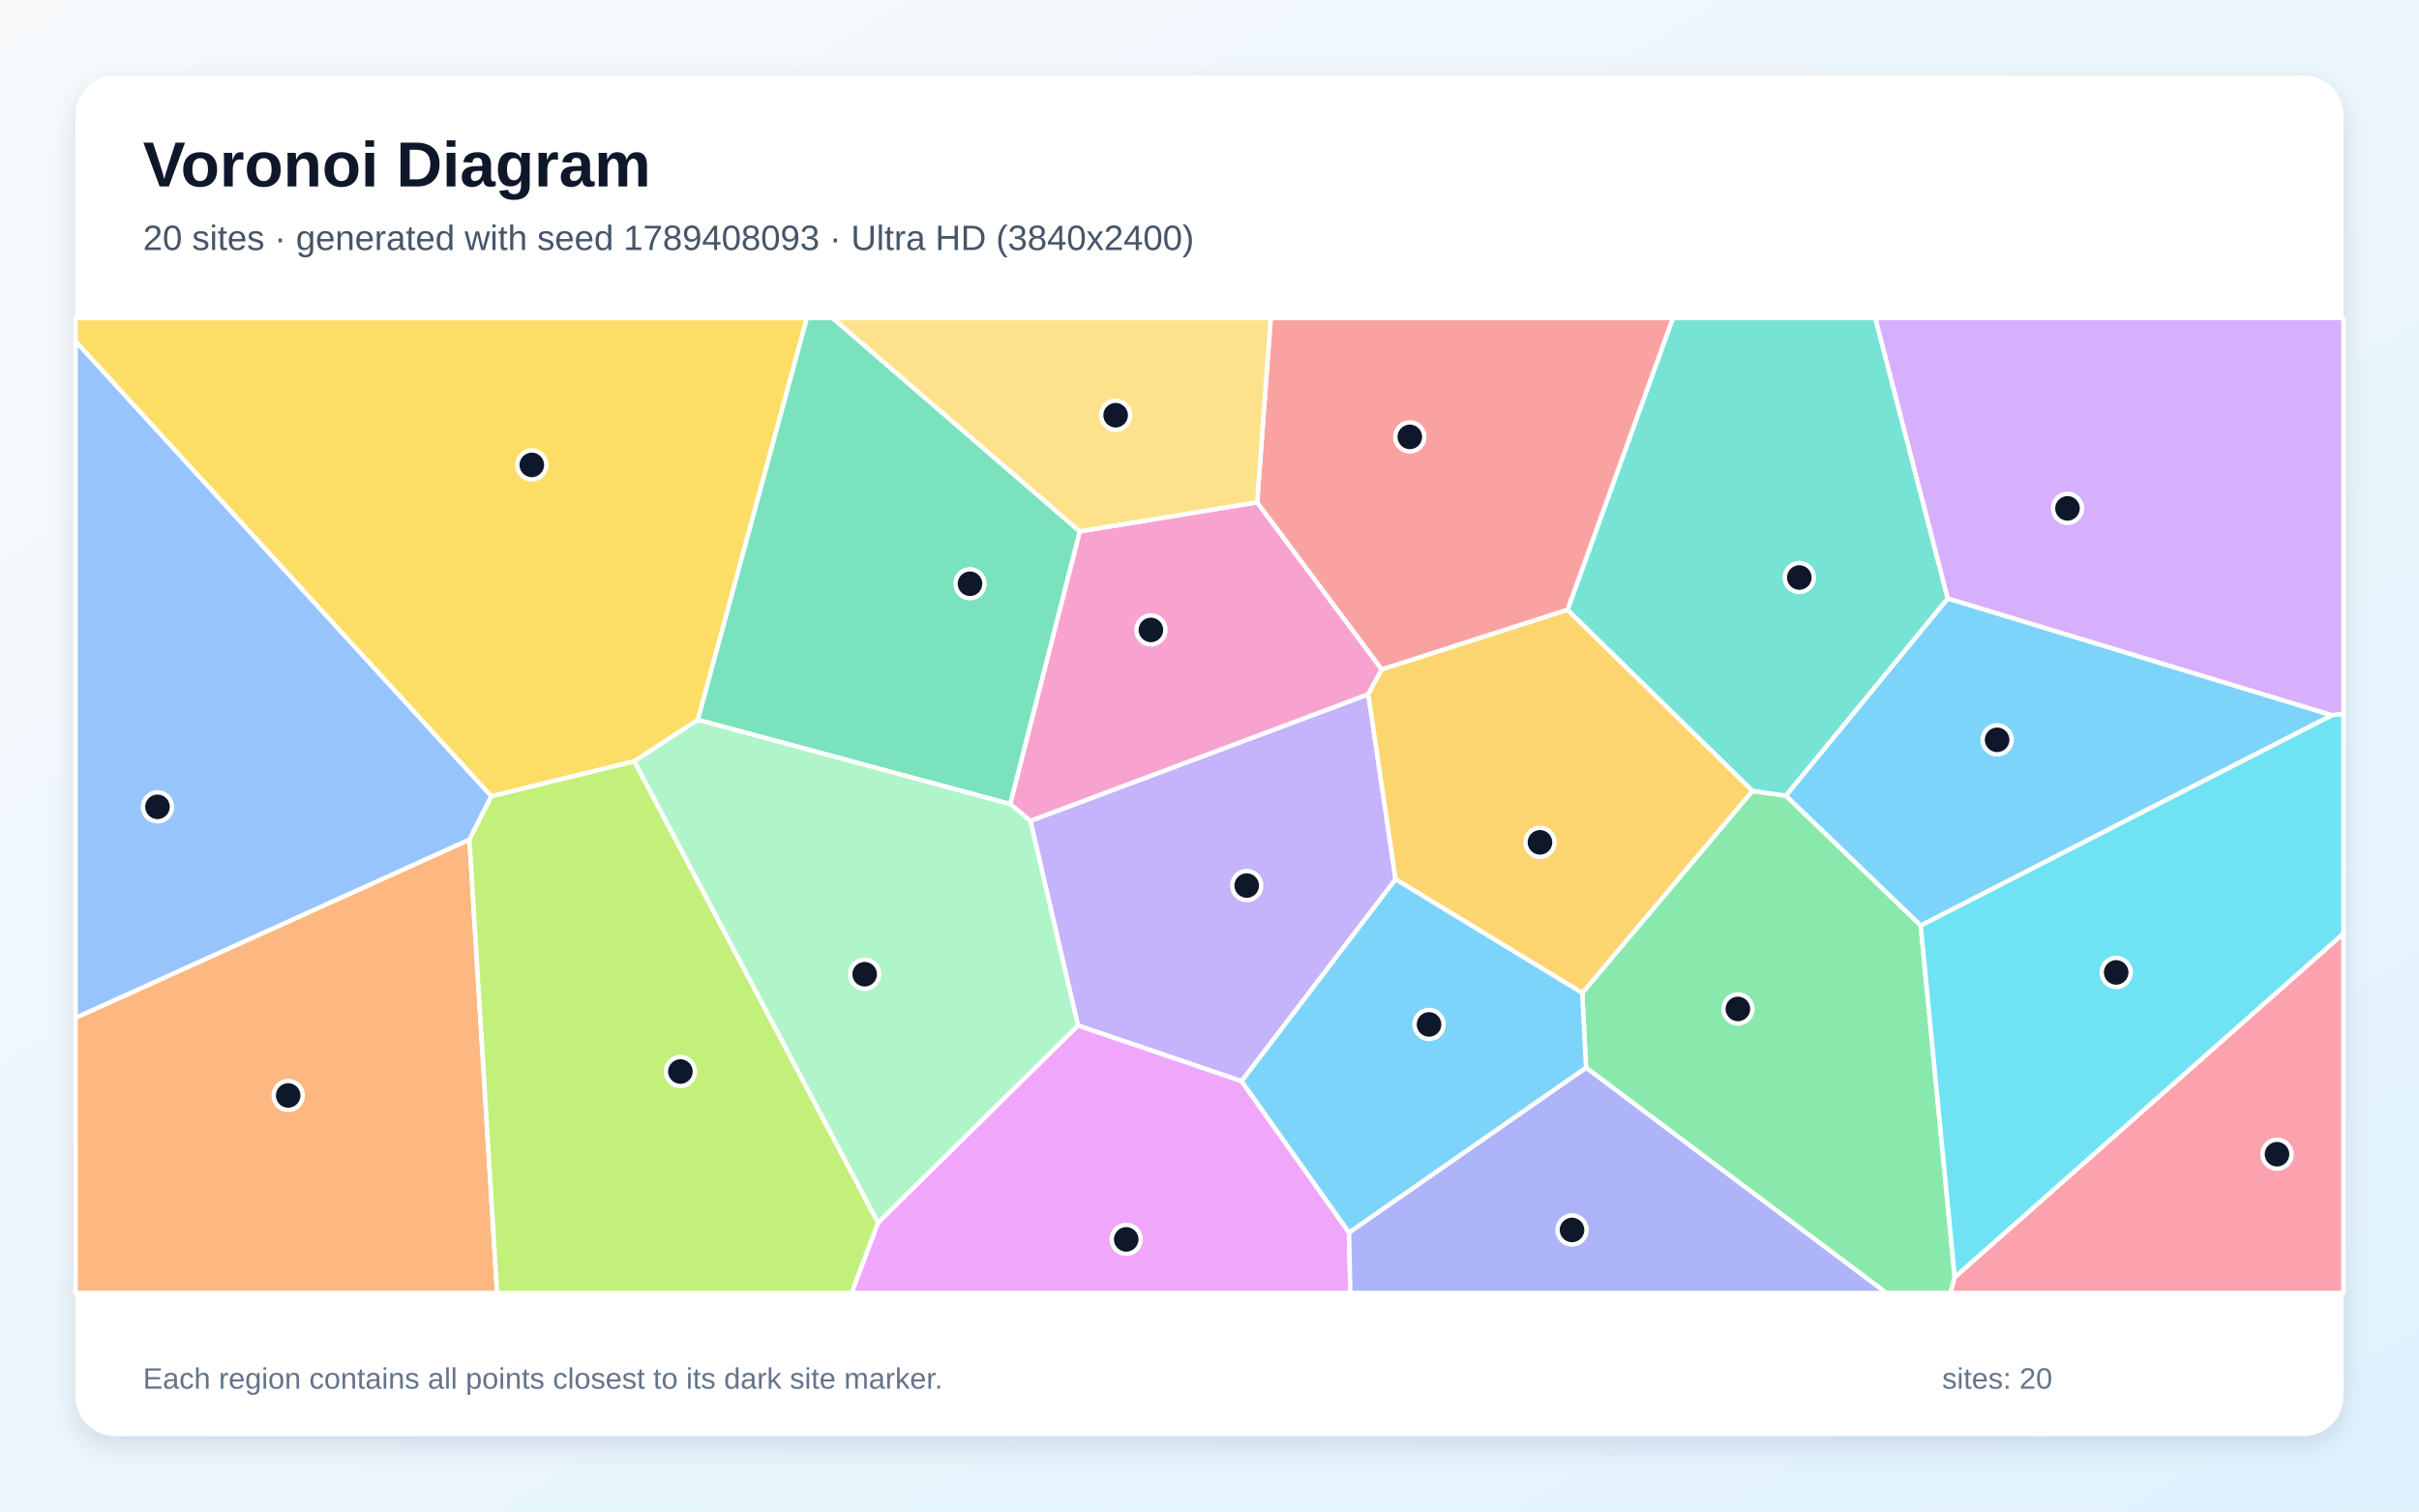
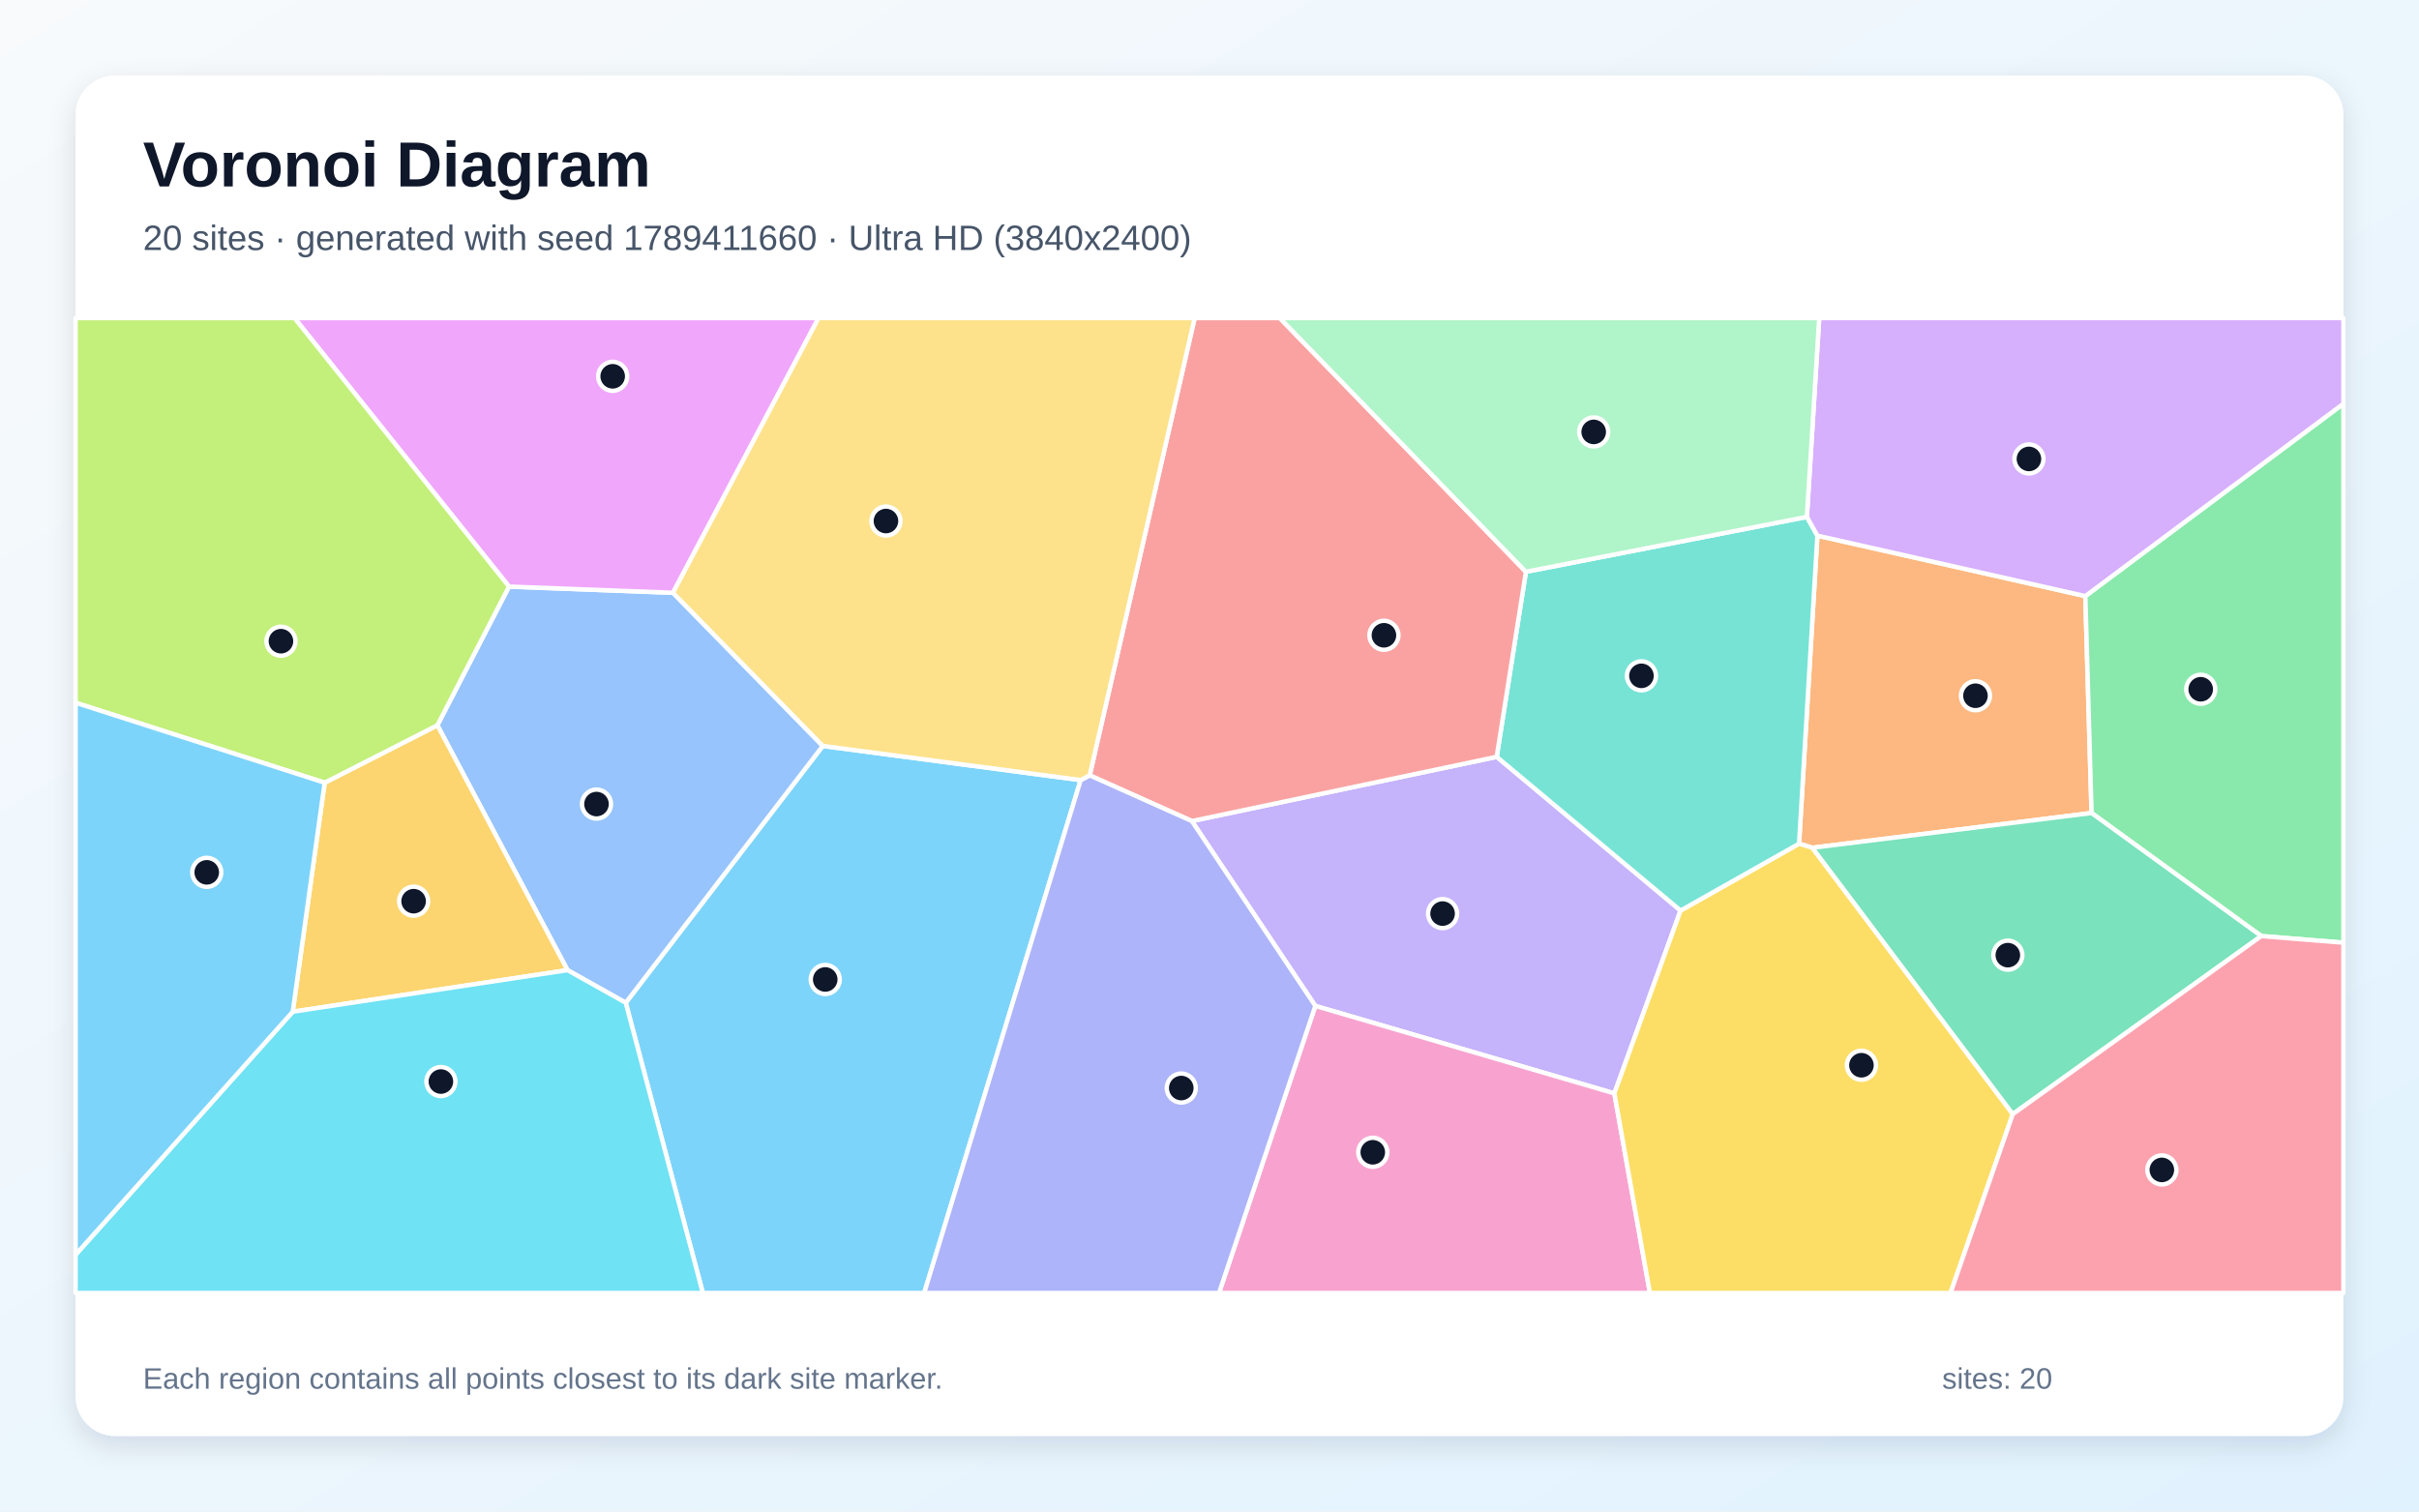
<svg xmlns="http://www.w3.org/2000/svg" width="3840" height="2400" viewBox="0 0 3840 2400" role="img" aria-labelledby="title description">
  <defs>
    <linearGradient id="background" x1="0" y1="0" x2="1" y2="1">
      <stop stop-color="#F8FAFC" />
      <stop offset="1" stop-color="#E0F2FE" />
    </linearGradient>
    <filter id="shadow" x="-5%" y="-5%" width="110%" height="110%">
      <feDropShadow dx="0" dy="15" stdDeviation="22" flood-color="#0F172A" flood-opacity=".12" />
    </filter>
  </defs>
  <rect width="3840" height="2400" fill="url(#background)" />
  <rect x="120" y="120" width="3600" height="2160" rx="63" fill="#FFFFFF" filter="url(#shadow)" />
  <g font-family="Arial, sans-serif">
    <text x="227" y="296" font-size="101" font-weight="700" fill="#0F172A">Voronoi Diagram</text>
-     <text x="227" y="397" font-size="56" fill="#475569">20 sites · generated with seed 1789408093 · Ultra HD (3840x2400)</text>
+     <text x="227" y="397" font-size="56" fill="#475569">20 sites · generated with seed 1789411660 · Ultra HD (3840x2400)</text>
  </g>
  <g stroke="#FFFFFF" stroke-width="7" stroke-linejoin="round">
-     <polygon points="3049.0,1469.7 2834.8,1263.4 3091.9,950.1 3702.0,1135.6" fill="#38BDF8" fill-opacity="0.65" />
-     <polygon points="2215.4,1396.1 1971.0,1716.8 1711.1,1628.3 1635.6,1303.4 2172.1,1102.3" fill="#A78BFA" fill-opacity="0.65" />
-     <polygon points="1995.6,797.5 2193.6,1063.0 2172.1,1102.3 1635.6,1303.4 1603.5,1276.7 1714.0,843.7" fill="#F472B6" fill-opacity="0.65" />
-     <polygon points="120.0,1616.0 745.2,1333.0 789.1,2053.0 120.0,2053.0" fill="#FB923C" fill-opacity="0.65" />
-     <polygon points="1107.8,1143.0 1007.0,1208.8 779.9,1264.4 120.0,542.1 120.0,505.0 1280.9,505.0" fill="#FACC15" fill-opacity="0.65" />
-     <polygon points="2517.7,1695.3 2511.7,1576.6 2781.8,1255.8 2834.8,1263.4 3049.0,1469.7 3103.0,2027.9 3096.2,2053.0 2994.4,2053.0" fill="#4ADE80" fill-opacity="0.65" />
-     <polygon points="2781.8,1255.8 2488.2,968.4 2655.6,505.0 2977.0,505.0 3091.9,950.1 2834.8,1263.4" fill="#2DD4BF" fill-opacity="0.65" />
-     <polygon points="779.9,1264.4 745.2,1333.0 120.0,1616.0 120.0,542.1" fill="#60A5FA" fill-opacity="0.65" />
-     <polygon points="1393.8,1941.2 1711.1,1628.3 1971.0,1716.8 2141.5,1957.0 2143.6,2053.0 1351.7,2053.0" fill="#E879F9" fill-opacity="0.65" />
-     <polygon points="1107.8,1143.0 1280.9,505.0 1321.9,505.0 1714.0,843.7 1603.5,1276.7" fill="#34D399" fill-opacity="0.65" />
-     <polygon points="2488.2,968.4 2193.6,1063.0 1995.6,797.5 2017.2,505.0 2655.6,505.0" fill="#F87171" fill-opacity="0.65" />
-     <polygon points="2141.5,1957.0 2517.7,1695.3 2994.4,2053.0 2143.6,2053.0" fill="#818CF8" fill-opacity="0.65" />
-     <polygon points="2488.2,968.4 2781.8,1255.8 2511.7,1576.6 2215.4,1396.1 2172.1,1102.3 2193.6,1063.0" fill="#FBBF24" fill-opacity="0.65" />
-     <polygon points="745.2,1333.0 779.9,1264.4 1007.0,1208.8 1393.8,1941.2 1351.7,2053.0 789.1,2053.0" fill="#A3E635" fill-opacity="0.65" />
-     <polygon points="3702.0,1135.6 3091.9,950.1 2977.0,505.0 3720.0,505.0 3720.0,1133.7" fill="#C084FC" fill-opacity="0.65" />
-     <polygon points="3103.0,2027.9 3720.0,1482.2 3720.0,2053.0 3096.2,2053.0" fill="#FB7185" fill-opacity="0.65" />
-     <polygon points="3103.0,2027.9 3049.0,1469.7 3702.0,1135.6 3720.0,1133.7 3720.0,1482.2" fill="#22D3EE" fill-opacity="0.65" />
-     <polygon points="1007.0,1208.8 1107.8,1143.0 1603.5,1276.7 1635.6,1303.4 1711.1,1628.3 1393.8,1941.2" fill="#86EFAC" fill-opacity="0.65" />
-     <polygon points="1995.6,797.5 1714.0,843.7 1321.9,505.0 2017.2,505.0" fill="#FCD34D" fill-opacity="0.65" />
-     <polygon points="2141.5,1957.0 1971.0,1716.8 2215.4,1396.1 2511.7,1576.6 2517.7,1695.3" fill="#38BDF8" fill-opacity="0.65" />
+     <polygon points="993.3,1592.2 1306.1,1184.4 1715.5,1238.6 1467.1,2053.0 1115.7,2053.0" fill="#38BDF8" fill-opacity="0.65" />
+     <polygon points="1892.0,1303.7 2375.9,1201.7 2667.8,1445.8 2562.7,1736.1 2088.0,1597.2" fill="#A78BFA" fill-opacity="0.65" />
+     <polygon points="2088.0,1597.2 2562.7,1736.1 2619.1,2053.0 1935.1,2053.0" fill="#F472B6" fill-opacity="0.65" />
+     <polygon points="3310.3,946.5 3320.2,1290.9 2877.0,1346.1 2855.9,1339.6 2885.0,850.5" fill="#FB923C" fill-opacity="0.65" />
+     <polygon points="2562.7,1736.1 2667.8,1445.8 2855.9,1339.6 2877.0,1346.1 3195.2,1769.0 3096.3,2053.0 2619.1,2053.0" fill="#FACC15" fill-opacity="0.65" />
+     <polygon points="3589.6,1486.3 3320.2,1290.9 3310.3,946.5 3720.0,641.0 3720.0,1496.8" fill="#4ADE80" fill-opacity="0.65" />
+     <polygon points="2868.3,820.7 2885.0,850.5 2855.9,1339.6 2667.8,1445.8 2375.9,1201.7 2422.3,907.9" fill="#2DD4BF" fill-opacity="0.65" />
+     <polygon points="900.9,1540.4 694.3,1151.6 808.0,931.4 1068.3,941.2 1306.1,1184.4 993.3,1592.2" fill="#60A5FA" fill-opacity="0.65" />
+     <polygon points="1068.3,941.2 808.0,931.4 467.5,505.0 1299.4,505.0" fill="#E879F9" fill-opacity="0.65" />
+     <polygon points="3195.2,1769.0 2877.0,1346.1 3320.2,1290.9 3589.6,1486.3" fill="#34D399" fill-opacity="0.65" />
+     <polygon points="2422.3,907.9 2375.9,1201.7 1892.0,1303.7 1729.8,1231.1 1896.4,505.0 2031.6,505.0" fill="#F87171" fill-opacity="0.65" />
+     <polygon points="1715.5,1238.6 1729.8,1231.1 1892.0,1303.7 2088.0,1597.2 1935.1,2053.0 1467.1,2053.0" fill="#818CF8" fill-opacity="0.65" />
+     <polygon points="464.7,1606.4 515.4,1242.8 694.3,1151.6 900.9,1540.4" fill="#FBBF24" fill-opacity="0.65" />
+     <polygon points="515.4,1242.8 120.0,1115.8 120.0,505.0 467.5,505.0 808.0,931.4 694.3,1151.6" fill="#A3E635" fill-opacity="0.65" />
+     <polygon points="3310.3,946.5 2885.0,850.5 2868.3,820.7 2887.9,505.0 3720.0,505.0 3720.0,641.0" fill="#C084FC" fill-opacity="0.65" />
+     <polygon points="3195.2,1769.0 3589.6,1486.3 3720.0,1496.8 3720.0,2053.0 3096.3,2053.0" fill="#FB7185" fill-opacity="0.65" />
+     <polygon points="120.0,1992.2 464.7,1606.4 900.9,1540.4 993.3,1592.2 1115.7,2053.0 120.0,2053.0" fill="#22D3EE" fill-opacity="0.65" />
+     <polygon points="2868.3,820.7 2422.3,907.9 2031.6,505.0 2887.9,505.0" fill="#86EFAC" fill-opacity="0.65" />
+     <polygon points="1729.8,1231.1 1715.5,1238.6 1306.1,1184.4 1068.3,941.2 1299.4,505.0 1896.4,505.0" fill="#FCD34D" fill-opacity="0.65" />
+     <polygon points="120.0,1992.2 120.0,1115.8 515.4,1242.8 464.7,1606.4" fill="#38BDF8" fill-opacity="0.65" />
  </g>
  <g>
-     <circle cx="3170.3" cy="1174.7" r="23" fill="#0F172A" stroke="#FFFFFF" stroke-width="7" />
-     <circle cx="1979.1" cy="1406.1" r="23" fill="#0F172A" stroke="#FFFFFF" stroke-width="7" />
-     <circle cx="1827.0" cy="1000.2" r="23" fill="#0F172A" stroke="#FFFFFF" stroke-width="7" />
-     <circle cx="457.5" cy="1739.4" r="23" fill="#0F172A" stroke="#FFFFFF" stroke-width="7" />
-     <circle cx="844.2" cy="738.2" r="23" fill="#0F172A" stroke="#FFFFFF" stroke-width="7" />
-     <circle cx="2758.8" cy="1602.0" r="23" fill="#0F172A" stroke="#FFFFFF" stroke-width="7" />
-     <circle cx="2856.3" cy="917.0" r="23" fill="#0F172A" stroke="#FFFFFF" stroke-width="7" />
-     <circle cx="250.0" cy="1281.1" r="23" fill="#0F172A" stroke="#FFFFFF" stroke-width="7" />
-     <circle cx="1787.8" cy="1967.9" r="23" fill="#0F172A" stroke="#FFFFFF" stroke-width="7" />
-     <circle cx="1539.8" cy="926.9" r="23" fill="#0F172A" stroke="#FFFFFF" stroke-width="7" />
-     <circle cx="2238.0" cy="693.7" r="23" fill="#0F172A" stroke="#FFFFFF" stroke-width="7" />
-     <circle cx="2495.5" cy="1952.9" r="23" fill="#0F172A" stroke="#FFFFFF" stroke-width="7" />
-     <circle cx="2444.6" cy="1337.5" r="23" fill="#0F172A" stroke="#FFFFFF" stroke-width="7" />
-     <circle cx="1080.1" cy="1701.4" r="23" fill="#0F172A" stroke="#FFFFFF" stroke-width="7" />
-     <circle cx="3282.0" cy="807.2" r="23" fill="#0F172A" stroke="#FFFFFF" stroke-width="7" />
-     <circle cx="3614.6" cy="1832.7" r="23" fill="#0F172A" stroke="#FFFFFF" stroke-width="7" />
-     <circle cx="3359.3" cy="1544.0" r="23" fill="#0F172A" stroke="#FFFFFF" stroke-width="7" />
-     <circle cx="1372.6" cy="1546.9" r="23" fill="#0F172A" stroke="#FFFFFF" stroke-width="7" />
-     <circle cx="1771.0" cy="659.3" r="23" fill="#0F172A" stroke="#FFFFFF" stroke-width="7" />
-     <circle cx="2268.5" cy="1626.6" r="23" fill="#0F172A" stroke="#FFFFFF" stroke-width="7" />
+     <circle cx="1310.0" cy="1555.2" r="23" fill="#0F172A" stroke="#FFFFFF" stroke-width="7" />
+     <circle cx="2290.0" cy="1450.6" r="23" fill="#0F172A" stroke="#FFFFFF" stroke-width="7" />
+     <circle cx="2179.2" cy="1829.6" r="23" fill="#0F172A" stroke="#FFFFFF" stroke-width="7" />
+     <circle cx="3135.9" cy="1104.7" r="23" fill="#0F172A" stroke="#FFFFFF" stroke-width="7" />
+     <circle cx="2954.9" cy="1691.4" r="23" fill="#0F172A" stroke="#FFFFFF" stroke-width="7" />
+     <circle cx="3493.5" cy="1094.4" r="23" fill="#0F172A" stroke="#FFFFFF" stroke-width="7" />
+     <circle cx="2605.7" cy="1073.1" r="23" fill="#0F172A" stroke="#FFFFFF" stroke-width="7" />
+     <circle cx="946.9" cy="1276.7" r="23" fill="#0F172A" stroke="#FFFFFF" stroke-width="7" />
+     <circle cx="972.6" cy="597.5" r="23" fill="#0F172A" stroke="#FFFFFF" stroke-width="7" />
+     <circle cx="3187.3" cy="1516.6" r="23" fill="#0F172A" stroke="#FFFFFF" stroke-width="7" />
+     <circle cx="2196.9" cy="1008.7" r="23" fill="#0F172A" stroke="#FFFFFF" stroke-width="7" />
+     <circle cx="1875.2" cy="1727.6" r="23" fill="#0F172A" stroke="#FFFFFF" stroke-width="7" />
+     <circle cx="656.6" cy="1430.9" r="23" fill="#0F172A" stroke="#FFFFFF" stroke-width="7" />
+     <circle cx="446.0" cy="1018.1" r="23" fill="#0F172A" stroke="#FFFFFF" stroke-width="7" />
+     <circle cx="3220.8" cy="728.7" r="23" fill="#0F172A" stroke="#FFFFFF" stroke-width="7" />
+     <circle cx="3431.8" cy="1857.6" r="23" fill="#0F172A" stroke="#FFFFFF" stroke-width="7" />
+     <circle cx="699.9" cy="1717.3" r="23" fill="#0F172A" stroke="#FFFFFF" stroke-width="7" />
+     <circle cx="2529.9" cy="685.8" r="23" fill="#0F172A" stroke="#FFFFFF" stroke-width="7" />
+     <circle cx="1406.4" cy="827.3" r="23" fill="#0F172A" stroke="#FFFFFF" stroke-width="7" />
+     <circle cx="328.2" cy="1385.1" r="23" fill="#0F172A" stroke="#FFFFFF" stroke-width="7" />
  </g>
  <g font-family="Arial, sans-serif" font-size="47" fill="#64748B">
    <text x="227" y="2205">Each region contains all points closest to its dark site marker.</text>
    <text x="3083" y="2205">sites: 20</text>
  </g>
</svg>
